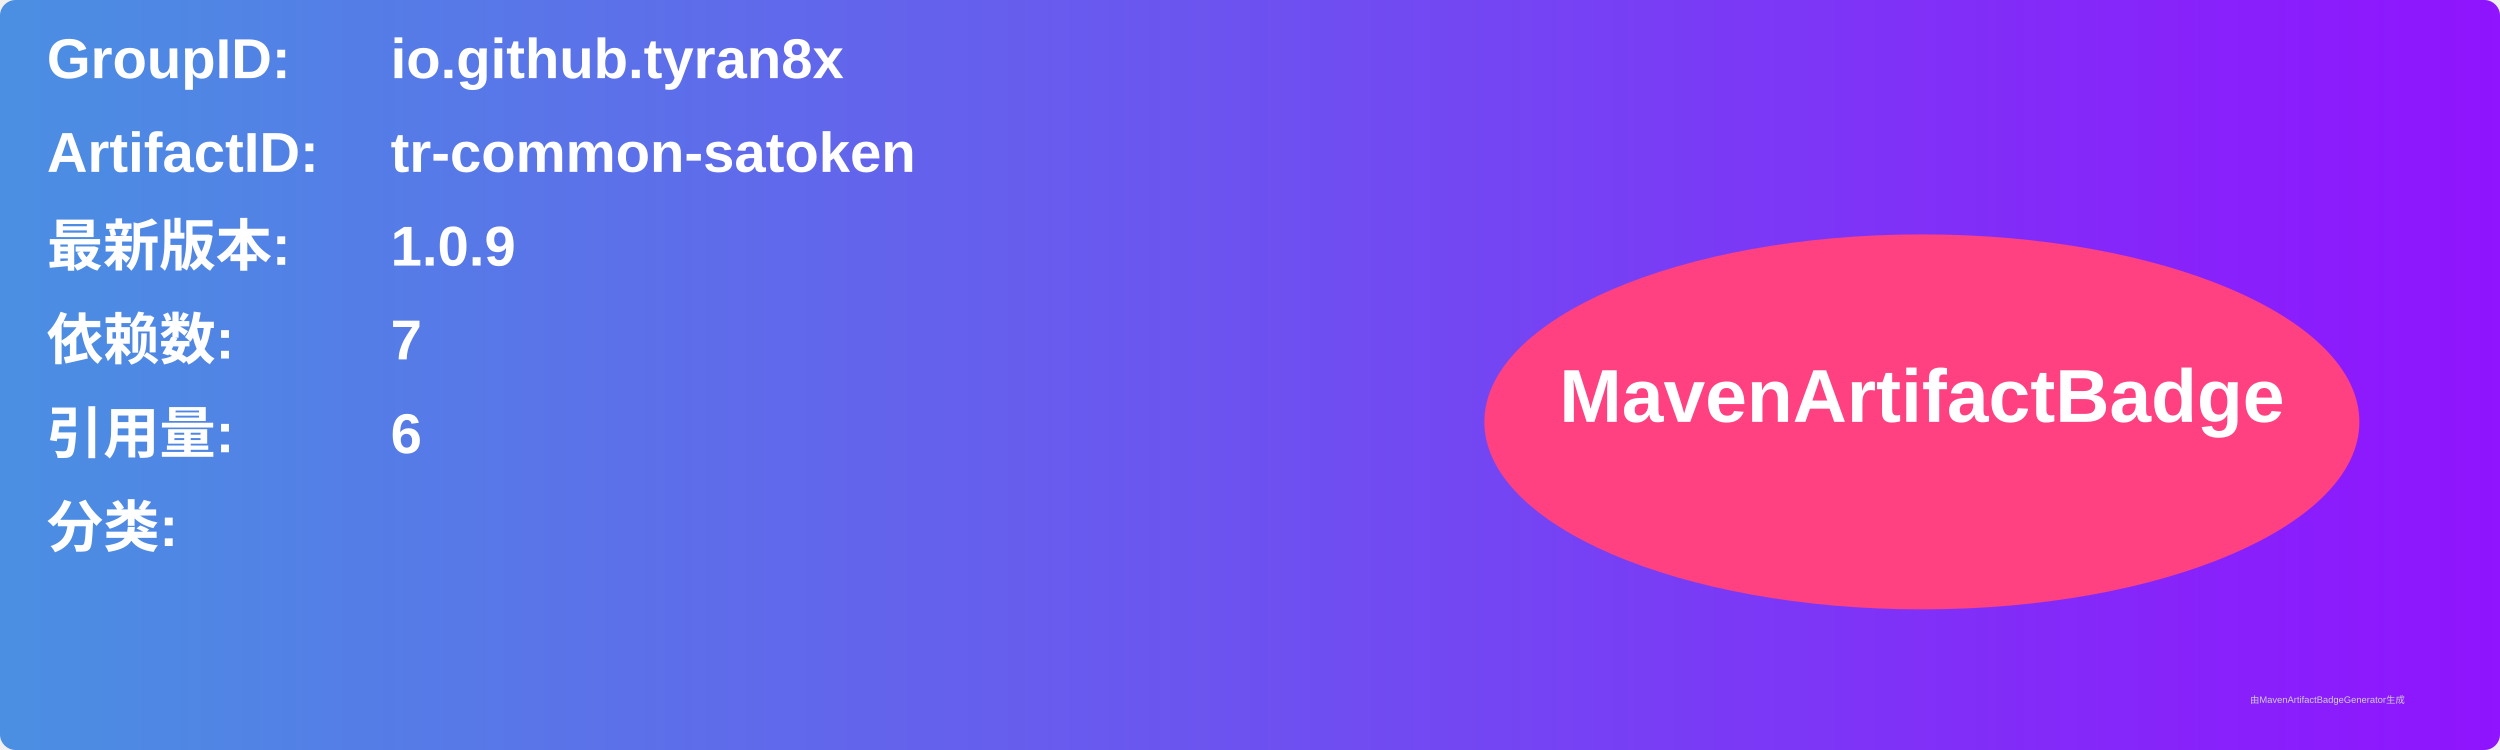
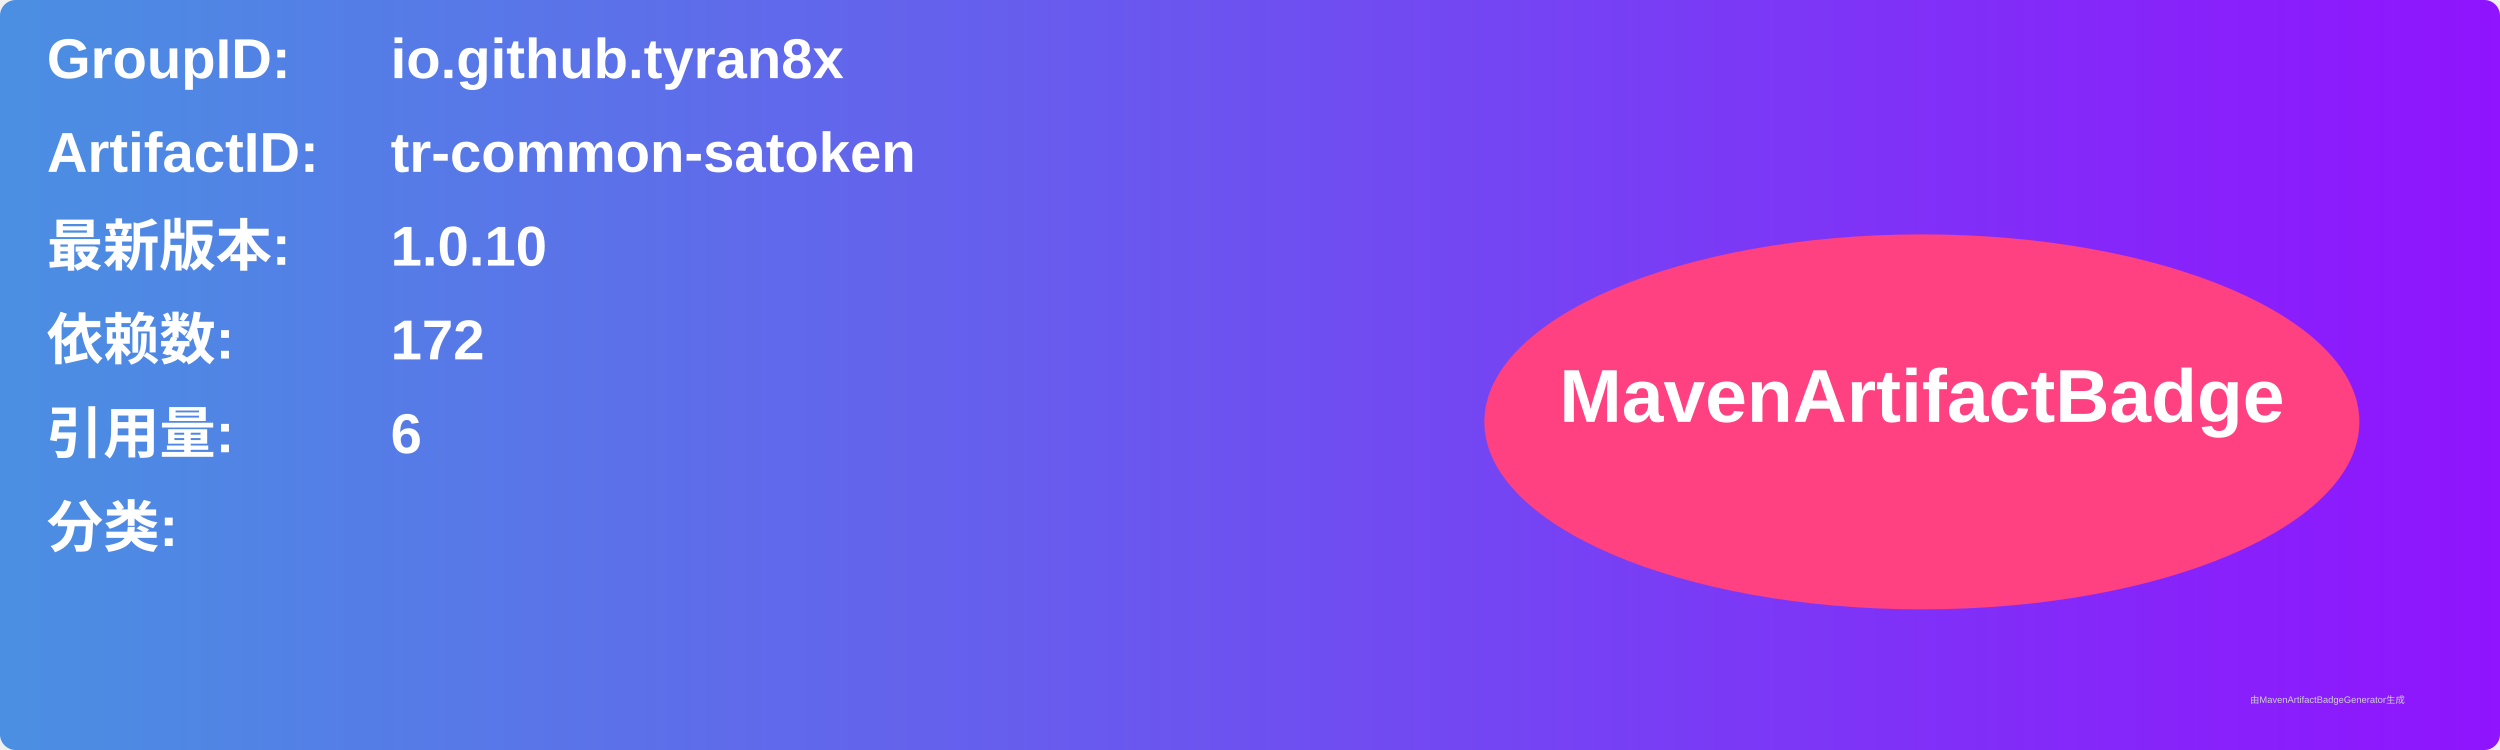
<svg xmlns="http://www.w3.org/2000/svg" width="800" height="240" viewBox="0 0 800 240">
  <linearGradient id="grad" x1="0%" y1="0%" x2="100%" y2="0%">
    <stop offset="0%" stop-color="#4a90e2" />
    <stop offset="100%" stop-color="#9013fe" />
  </linearGradient>
  <rect width="100%" height="100%" rx="5" ry="5" fill="url(#grad)" />
  <g transform="translate(15, 15)">
    <text x="0" y="10" font-family="Arial" font-size="18" fill="white" font-weight="bold" width="260">GroupID:</text>
    <text x="110" y="10" font-family="Arial" font-size="18" fill="white" font-weight="bold" width="460">io.github.tyran8x</text>
    <text x="0" y="40" font-family="Arial" font-size="18" fill="white" font-weight="bold" width="260">ArtifactID:</text>
    <text x="110" y="40" font-family="Arial" font-size="18" fill="white" font-weight="bold" width="460">tr-common-satoken</text>
    <text x="0" y="70" font-family="Arial" font-size="18" fill="white" font-weight="bold">最新版本:</text>
    <text x="110" y="70" font-family="Arial" font-size="18" fill="white" font-weight="bold">
-       <tspan font-weight="bold">1.0.9</tspan>
+       <tspan font-weight="bold">1.0.10</tspan>
    </text>
    <text x="0" y="100" font-family="Arial" font-size="18" fill="white" font-weight="bold">依赖数: </text>
    <text x="110" y="100" font-family="Arial" font-size="18" fill="white">
-       <tspan font-weight="bold">7</tspan>
+       <tspan font-weight="bold">172</tspan>
    </text>
    <text x="0" y="130" font-family="Arial" font-size="18" fill="white" font-weight="bold">引用量: </text>
    <text x="110" y="130" font-family="Arial" font-size="18" fill="white">
      <tspan font-weight="bold">6</tspan>
    </text>
    <text x="0" y="160" font-family="Arial" font-size="18" fill="white" font-weight="bold">分类:</text>
    <text x="10" y="190" font-family="Arial" font-size="10" fill="white">
      <tspan font-weight="bold" />
    </text>
    <ellipse cx="600" cy="120" rx="140" ry="60" fill="#ff4081" />
    <text x="600" y="120" text-anchor="middle" font-family="Arial" font-size="24" fill="white" font-weight="bold">MavenArtifactBadge</text>
  </g>
  <text x="720" y="225" font-family="Arial" font-size="3" fill="#d0d0d0">由MavenArtifactBadgeGenerator生成</text>
</svg>
